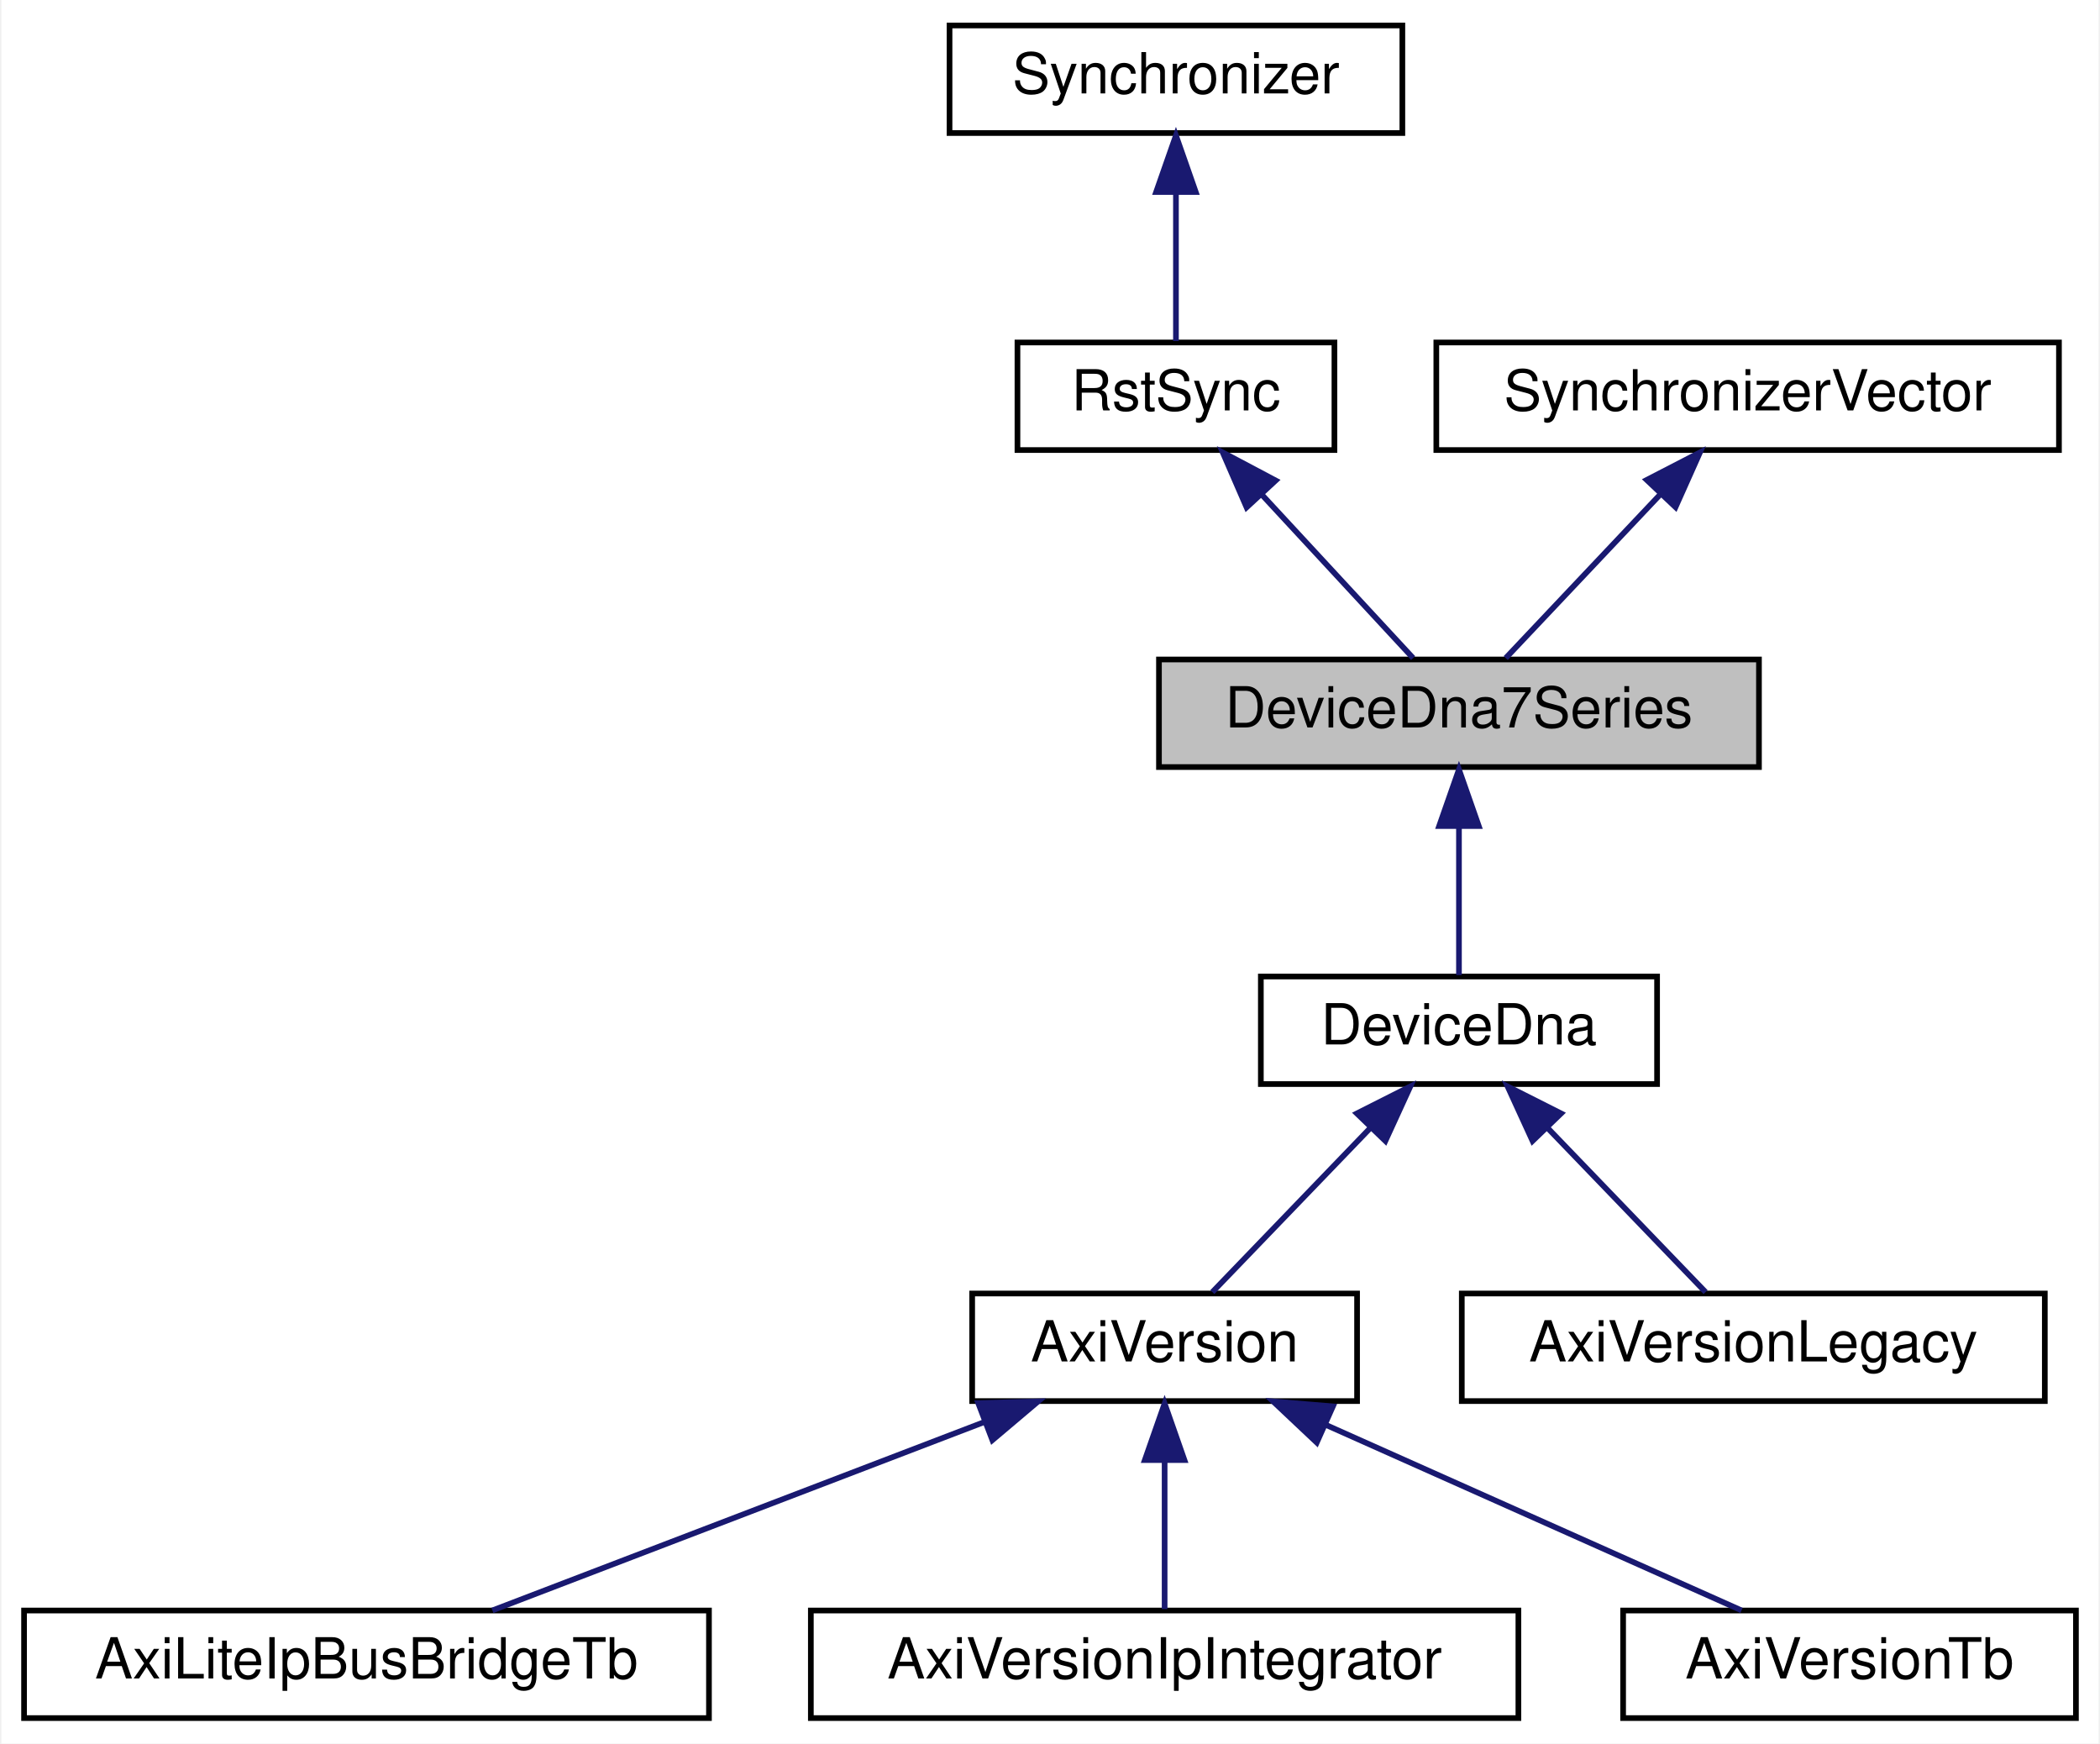
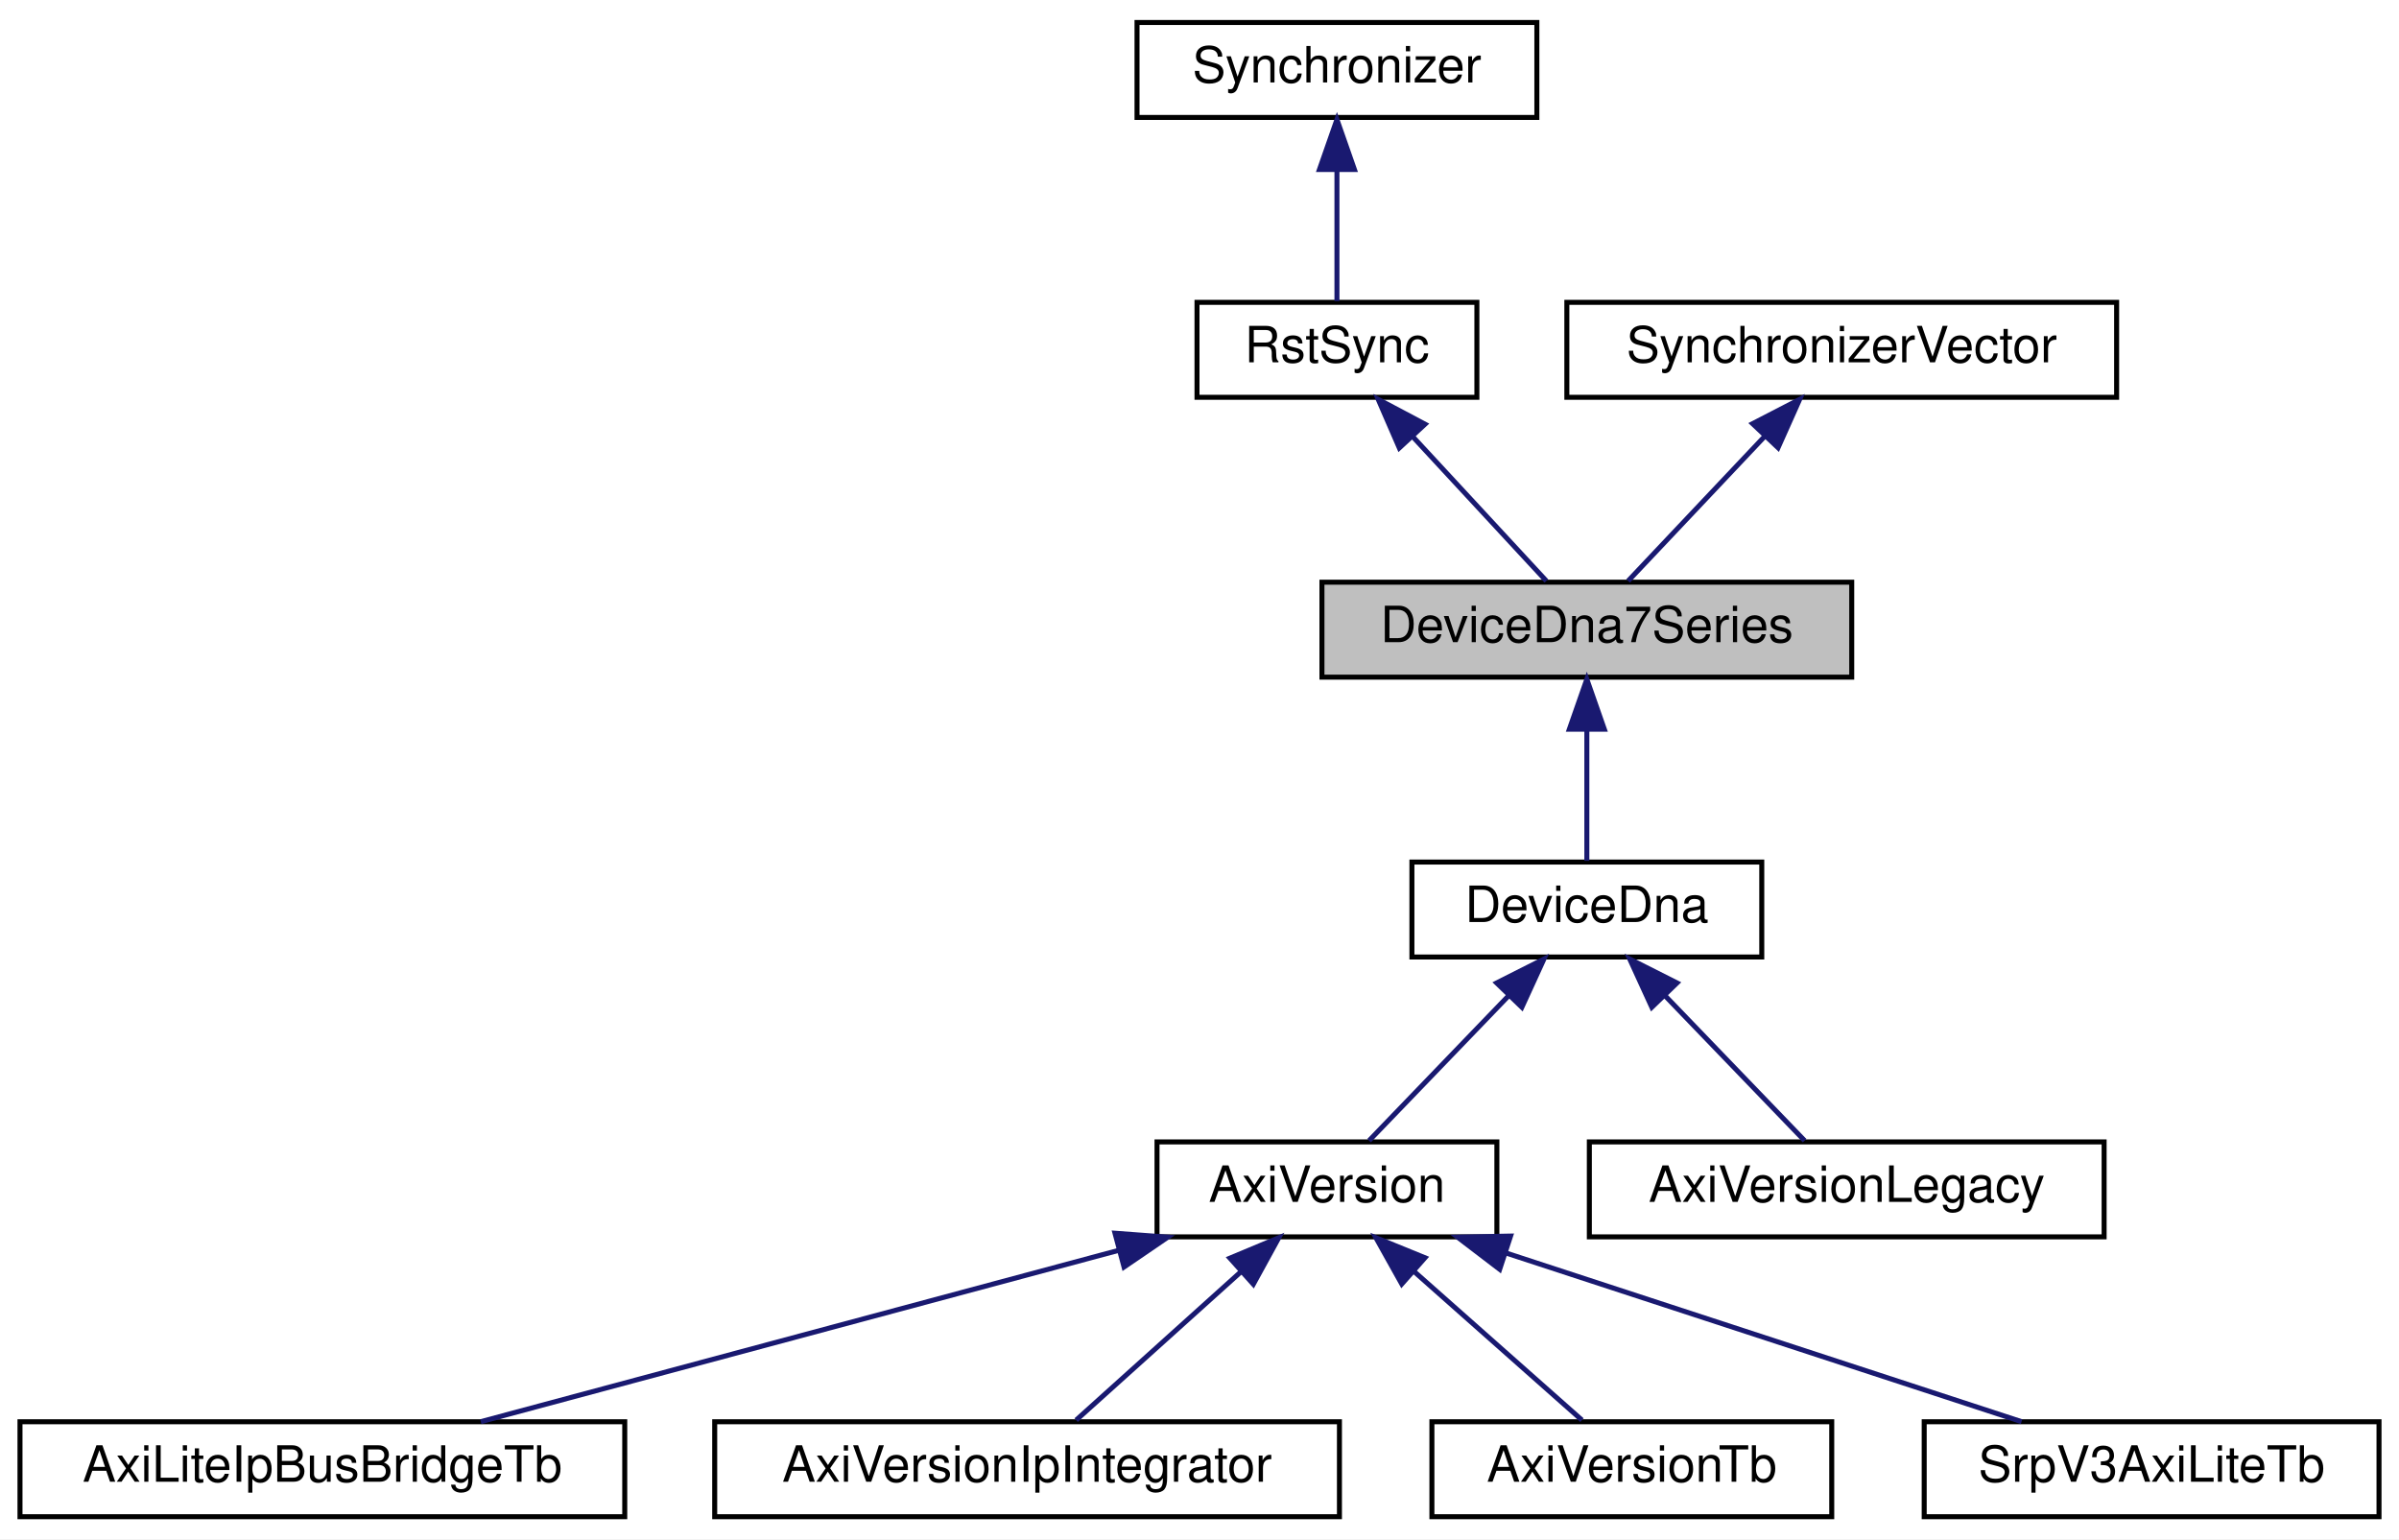
- <svg xmlns="http://www.w3.org/2000/svg" xmlns:xlink="http://www.w3.org/1999/xlink" width="371pt" height="308pt" viewBox="0.00 0.00 370.50 308.00">
+ <svg xmlns="http://www.w3.org/2000/svg" xmlns:xlink="http://www.w3.org/1999/xlink" width="480pt" height="308pt" viewBox="0.00 0.00 480.00 308.00">
  <g id="graph0" class="graph" transform="scale(1 1) rotate(0) translate(4 304)">
-     <polygon fill="white" stroke="transparent" points="-4,4 -4,-304 366.5,-304 366.5,4 -4,4" />
+     <polygon fill="white" stroke="transparent" points="-4,4 -4,-304 476,-304 476,4 -4,4" />
    <g id="node1" class="node">
      <g id="a_node1">
        <a xlink:title=" ">
-           <polygon fill="#bfbfbf" stroke="black" points="200.5,-168.5 200.5,-187.5 306.5,-187.5 306.5,-168.5 200.5,-168.5" />
-           <text text-anchor="middle" x="253.5" y="-175.5" font-family="Helvetica,sans-Serif" font-size="10.00">DeviceDna7Series</text>
+           <polygon fill="#bfbfbf" stroke="black" points="260.5,-168.5 260.5,-187.5 366.5,-187.5 366.5,-168.5 260.5,-168.5" />
+           <text text-anchor="middle" x="313.5" y="-175.5" font-family="Helvetica,sans-Serif" font-size="10.00">DeviceDna7Series</text>
        </a>
      </g>
    </g>
    <g id="node5" class="node">
      <g id="a_node5">
        <a xlink:href="classDeviceDna.html" target="_top" xlink:title=" ">
-           <polygon fill="white" stroke="black" points="218.5,-112.5 218.5,-131.5 288.5,-131.5 288.5,-112.5 218.5,-112.5" />
-           <text text-anchor="middle" x="253.5" y="-119.5" font-family="Helvetica,sans-Serif" font-size="10.00">DeviceDna</text>
+           <polygon fill="white" stroke="black" points="278.5,-112.5 278.5,-131.5 348.5,-131.5 348.5,-112.5 278.5,-112.5" />
+           <text text-anchor="middle" x="313.5" y="-119.5" font-family="Helvetica,sans-Serif" font-size="10.00">DeviceDna</text>
        </a>
      </g>
    </g>
    <g id="edge4" class="edge">
-       <path fill="none" stroke="midnightblue" d="M253.5,-157.8C253.5,-148.91 253.5,-138.78 253.5,-131.75" />
-       <polygon fill="midnightblue" stroke="midnightblue" points="250,-158.08 253.5,-168.08 257,-158.08 250,-158.08" />
+       <path fill="none" stroke="midnightblue" d="M313.5,-157.8C313.5,-148.91 313.5,-138.78 313.5,-131.75" />
+       <polygon fill="midnightblue" stroke="midnightblue" points="310,-158.08 313.5,-168.08 317,-158.08 310,-158.08" />
    </g>
    <g id="node2" class="node">
      <g id="a_node2">
        <a xlink:href="classRstSync.html" target="_top" xlink:title=" ">
-           <polygon fill="white" stroke="black" points="175.5,-224.5 175.5,-243.5 231.5,-243.5 231.5,-224.5 175.5,-224.5" />
-           <text text-anchor="middle" x="203.5" y="-231.5" font-family="Helvetica,sans-Serif" font-size="10.00">RstSync</text>
+           <polygon fill="white" stroke="black" points="235.5,-224.5 235.5,-243.5 291.5,-243.5 291.5,-224.5 235.5,-224.5" />
+           <text text-anchor="middle" x="263.5" y="-231.5" font-family="Helvetica,sans-Serif" font-size="10.00">RstSync</text>
        </a>
      </g>
    </g>
    <g id="edge1" class="edge">
-       <path fill="none" stroke="midnightblue" d="M218.58,-216.72C227.39,-207.2 238.17,-195.56 245.4,-187.75" />
-       <polygon fill="midnightblue" stroke="midnightblue" points="215.98,-214.37 211.76,-224.08 221.12,-219.12 215.98,-214.37" />
+       <path fill="none" stroke="midnightblue" d="M278.58,-216.72C287.39,-207.2 298.17,-195.56 305.4,-187.75" />
+       <polygon fill="midnightblue" stroke="midnightblue" points="275.98,-214.37 271.76,-224.08 281.12,-219.12 275.98,-214.37" />
    </g>
    <g id="node3" class="node">
      <g id="a_node3">
        <a xlink:href="classSynchronizer.html" target="_top" xlink:title=" ">
-           <polygon fill="white" stroke="black" points="163.5,-280.5 163.5,-299.5 243.5,-299.5 243.5,-280.5 163.5,-280.5" />
-           <text text-anchor="middle" x="203.5" y="-287.5" font-family="Helvetica,sans-Serif" font-size="10.00">Synchronizer</text>
+           <polygon fill="white" stroke="black" points="223.5,-280.5 223.5,-299.5 303.5,-299.5 303.5,-280.5 223.5,-280.5" />
+           <text text-anchor="middle" x="263.5" y="-287.5" font-family="Helvetica,sans-Serif" font-size="10.00">Synchronizer</text>
        </a>
      </g>
    </g>
    <g id="edge2" class="edge">
-       <path fill="none" stroke="midnightblue" d="M203.5,-269.8C203.5,-260.91 203.5,-250.78 203.5,-243.75" />
-       <polygon fill="midnightblue" stroke="midnightblue" points="200,-270.08 203.5,-280.08 207,-270.08 200,-270.08" />
+       <path fill="none" stroke="midnightblue" d="M263.5,-269.8C263.5,-260.91 263.5,-250.78 263.5,-243.75" />
+       <polygon fill="midnightblue" stroke="midnightblue" points="260,-270.08 263.5,-280.08 267,-270.08 260,-270.08" />
    </g>
    <g id="node4" class="node">
      <g id="a_node4">
        <a xlink:href="classSynchronizerVector.html" target="_top" xlink:title=" ">
-           <polygon fill="white" stroke="black" points="249.5,-224.5 249.5,-243.5 359.5,-243.5 359.5,-224.5 249.5,-224.5" />
-           <text text-anchor="middle" x="304.5" y="-231.5" font-family="Helvetica,sans-Serif" font-size="10.00">SynchronizerVector</text>
+           <polygon fill="white" stroke="black" points="309.5,-224.5 309.5,-243.5 419.5,-243.5 419.5,-224.5 309.5,-224.5" />
+           <text text-anchor="middle" x="364.5" y="-231.5" font-family="Helvetica,sans-Serif" font-size="10.00">SynchronizerVector</text>
        </a>
      </g>
    </g>
    <g id="edge3" class="edge">
-       <path fill="none" stroke="midnightblue" d="M289.12,-216.72C280.13,-207.2 269.14,-195.56 261.76,-187.75" />
-       <polygon fill="midnightblue" stroke="midnightblue" points="286.67,-219.22 296.08,-224.08 291.76,-214.41 286.67,-219.22" />
+       <path fill="none" stroke="midnightblue" d="M349.12,-216.72C340.13,-207.2 329.14,-195.56 321.76,-187.75" />
+       <polygon fill="midnightblue" stroke="midnightblue" points="346.67,-219.22 356.08,-224.08 351.76,-214.41 346.67,-219.22" />
    </g>
    <g id="node6" class="node">
      <g id="a_node6">
        <a xlink:href="classAxiVersion.html" target="_top" xlink:title=" ">
-           <polygon fill="white" stroke="black" points="167.5,-56.5 167.5,-75.5 235.5,-75.5 235.5,-56.5 167.5,-56.5" />
-           <text text-anchor="middle" x="201.5" y="-63.5" font-family="Helvetica,sans-Serif" font-size="10.00">AxiVersion</text>
+           <polygon fill="white" stroke="black" points="227.5,-56.5 227.5,-75.5 295.5,-75.5 295.5,-56.5 227.5,-56.5" />
+           <text text-anchor="middle" x="261.5" y="-63.5" font-family="Helvetica,sans-Serif" font-size="10.00">AxiVersion</text>
        </a>
      </g>
    </g>
    <g id="edge5" class="edge">
-       <path fill="none" stroke="midnightblue" d="M237.82,-104.72C228.66,-95.2 217.45,-83.56 209.93,-75.75" />
-       <polygon fill="midnightblue" stroke="midnightblue" points="235.46,-107.31 244.91,-112.08 240.5,-102.45 235.46,-107.31" />
+       <path fill="none" stroke="midnightblue" d="M297.82,-104.72C288.66,-95.2 277.45,-83.56 269.93,-75.75" />
+       <polygon fill="midnightblue" stroke="midnightblue" points="295.46,-107.31 304.91,-112.08 300.5,-102.45 295.46,-107.31" />
    </g>
-     <g id="node10" class="node">
-       <g id="a_node10">
+     <g id="node11" class="node">
+       <g id="a_node11">
        <a xlink:href="classAxiVersionLegacy.html" target="_top" xlink:title=" ">
-           <polygon fill="white" stroke="black" points="254,-56.5 254,-75.5 357,-75.5 357,-56.5 254,-56.5" />
-           <text text-anchor="middle" x="305.5" y="-63.5" font-family="Helvetica,sans-Serif" font-size="10.00">AxiVersionLegacy</text>
+           <polygon fill="white" stroke="black" points="314,-56.5 314,-75.5 417,-75.5 417,-56.5 314,-56.5" />
+           <text text-anchor="middle" x="365.5" y="-63.5" font-family="Helvetica,sans-Serif" font-size="10.00">AxiVersionLegacy</text>
        </a>
      </g>
    </g>
-     <g id="edge9" class="edge">
-       <path fill="none" stroke="midnightblue" d="M269.18,-104.72C278.34,-95.2 289.55,-83.56 297.07,-75.75" />
-       <polygon fill="midnightblue" stroke="midnightblue" points="266.5,-102.45 262.09,-112.08 271.54,-107.31 266.5,-102.45" />
+     <g id="edge10" class="edge">
+       <path fill="none" stroke="midnightblue" d="M329.18,-104.72C338.34,-95.2 349.55,-83.56 357.07,-75.75" />
+       <polygon fill="midnightblue" stroke="midnightblue" points="326.5,-102.45 322.09,-112.08 331.54,-107.31 326.5,-102.45" />
    </g>
    <g id="node7" class="node">
      <g id="a_node7">
        <a xlink:href="classAxiLiteIpBusBridgeTb.html" target="_top" xlink:title=" ">
          <polygon fill="white" stroke="black" points="0,-0.5 0,-19.5 121,-19.5 121,-0.5 0,-0.5" />
          <text text-anchor="middle" x="60.5" y="-7.5" font-family="Helvetica,sans-Serif" font-size="10.00">AxiLiteIpBusBridgeTb</text>
        </a>
      </g>
    </g>
    <g id="edge6" class="edge">
-       <path fill="none" stroke="midnightblue" d="M169.57,-52.77C143.09,-42.63 106.11,-28.47 82.74,-19.52" />
-       <polygon fill="midnightblue" stroke="midnightblue" points="168.57,-56.14 179.16,-56.44 171.07,-49.6 168.57,-56.14" />
+       <path fill="none" stroke="midnightblue" d="M219.92,-53.83C181.97,-43.63 126.69,-28.78 92.2,-19.52" />
+       <polygon fill="midnightblue" stroke="midnightblue" points="219.09,-57.23 229.65,-56.44 220.9,-50.47 219.09,-57.23" />
    </g>
    <g id="node8" class="node">
      <g id="a_node8">
        <a xlink:href="classAxiVersionIpIntegrator.html" target="_top" xlink:title=" ">
          <polygon fill="white" stroke="black" points="139,-0.5 139,-19.5 264,-19.5 264,-0.5 139,-0.5" />
          <text text-anchor="middle" x="201.5" y="-7.5" font-family="Helvetica,sans-Serif" font-size="10.00">AxiVersionIpIntegrator</text>
        </a>
      </g>
    </g>
    <g id="edge7" class="edge">
-       <path fill="none" stroke="midnightblue" d="M201.5,-45.8C201.5,-36.91 201.5,-26.78 201.5,-19.75" />
-       <polygon fill="midnightblue" stroke="midnightblue" points="198,-46.08 201.5,-56.08 205,-46.08 198,-46.08" />
+       <path fill="none" stroke="midnightblue" d="M244.32,-49.54C233.62,-39.91 220.24,-27.87 211.32,-19.83" />
+       <polygon fill="midnightblue" stroke="midnightblue" points="242.09,-52.24 251.86,-56.32 246.77,-47.03 242.09,-52.24" />
    </g>
    <g id="node9" class="node">
      <g id="a_node9">
        <a xlink:href="classAxiVersionTb.html" target="_top" xlink:title=" ">
          <polygon fill="white" stroke="black" points="282.5,-0.5 282.5,-19.5 362.5,-19.5 362.5,-0.5 282.5,-0.5" />
          <text text-anchor="middle" x="322.5" y="-7.5" font-family="Helvetica,sans-Serif" font-size="10.00">AxiVersionTb</text>
        </a>
      </g>
    </g>
    <g id="edge8" class="edge">
-       <path fill="none" stroke="midnightblue" d="M229.81,-52.37C252.47,-42.26 283.63,-28.35 303.42,-19.52" />
-       <polygon fill="midnightblue" stroke="midnightblue" points="228.38,-49.17 220.67,-56.44 231.23,-55.56 228.38,-49.17" />
+       <path fill="none" stroke="midnightblue" d="M278.97,-49.54C289.84,-39.91 303.44,-27.87 312.52,-19.83" />
+       <polygon fill="midnightblue" stroke="midnightblue" points="276.47,-47.07 271.3,-56.32 281.11,-52.32 276.47,-47.07" />
+     </g>
+     <g id="node10" class="node">
+       <g id="a_node10">
+         <a xlink:href="classSrpV3AxiLiteTb.html" target="_top" xlink:title=" ">
+           <polygon fill="white" stroke="black" points="381,-0.5 381,-19.5 472,-19.5 472,-0.5 381,-0.5" />
+           <text text-anchor="middle" x="426.5" y="-7.5" font-family="Helvetica,sans-Serif" font-size="10.00">SrpV3AxiLiteTb</text>
+         </a>
+       </g>
+     </g>
+     <g id="edge9" class="edge">
+       <path fill="none" stroke="midnightblue" d="M297.24,-53.3C328.33,-43.13 372.65,-28.62 400.48,-19.52" />
+       <polygon fill="midnightblue" stroke="midnightblue" points="296.06,-50.01 287.64,-56.44 298.24,-56.66 296.06,-50.01" />
    </g>
  </g>
</svg>
